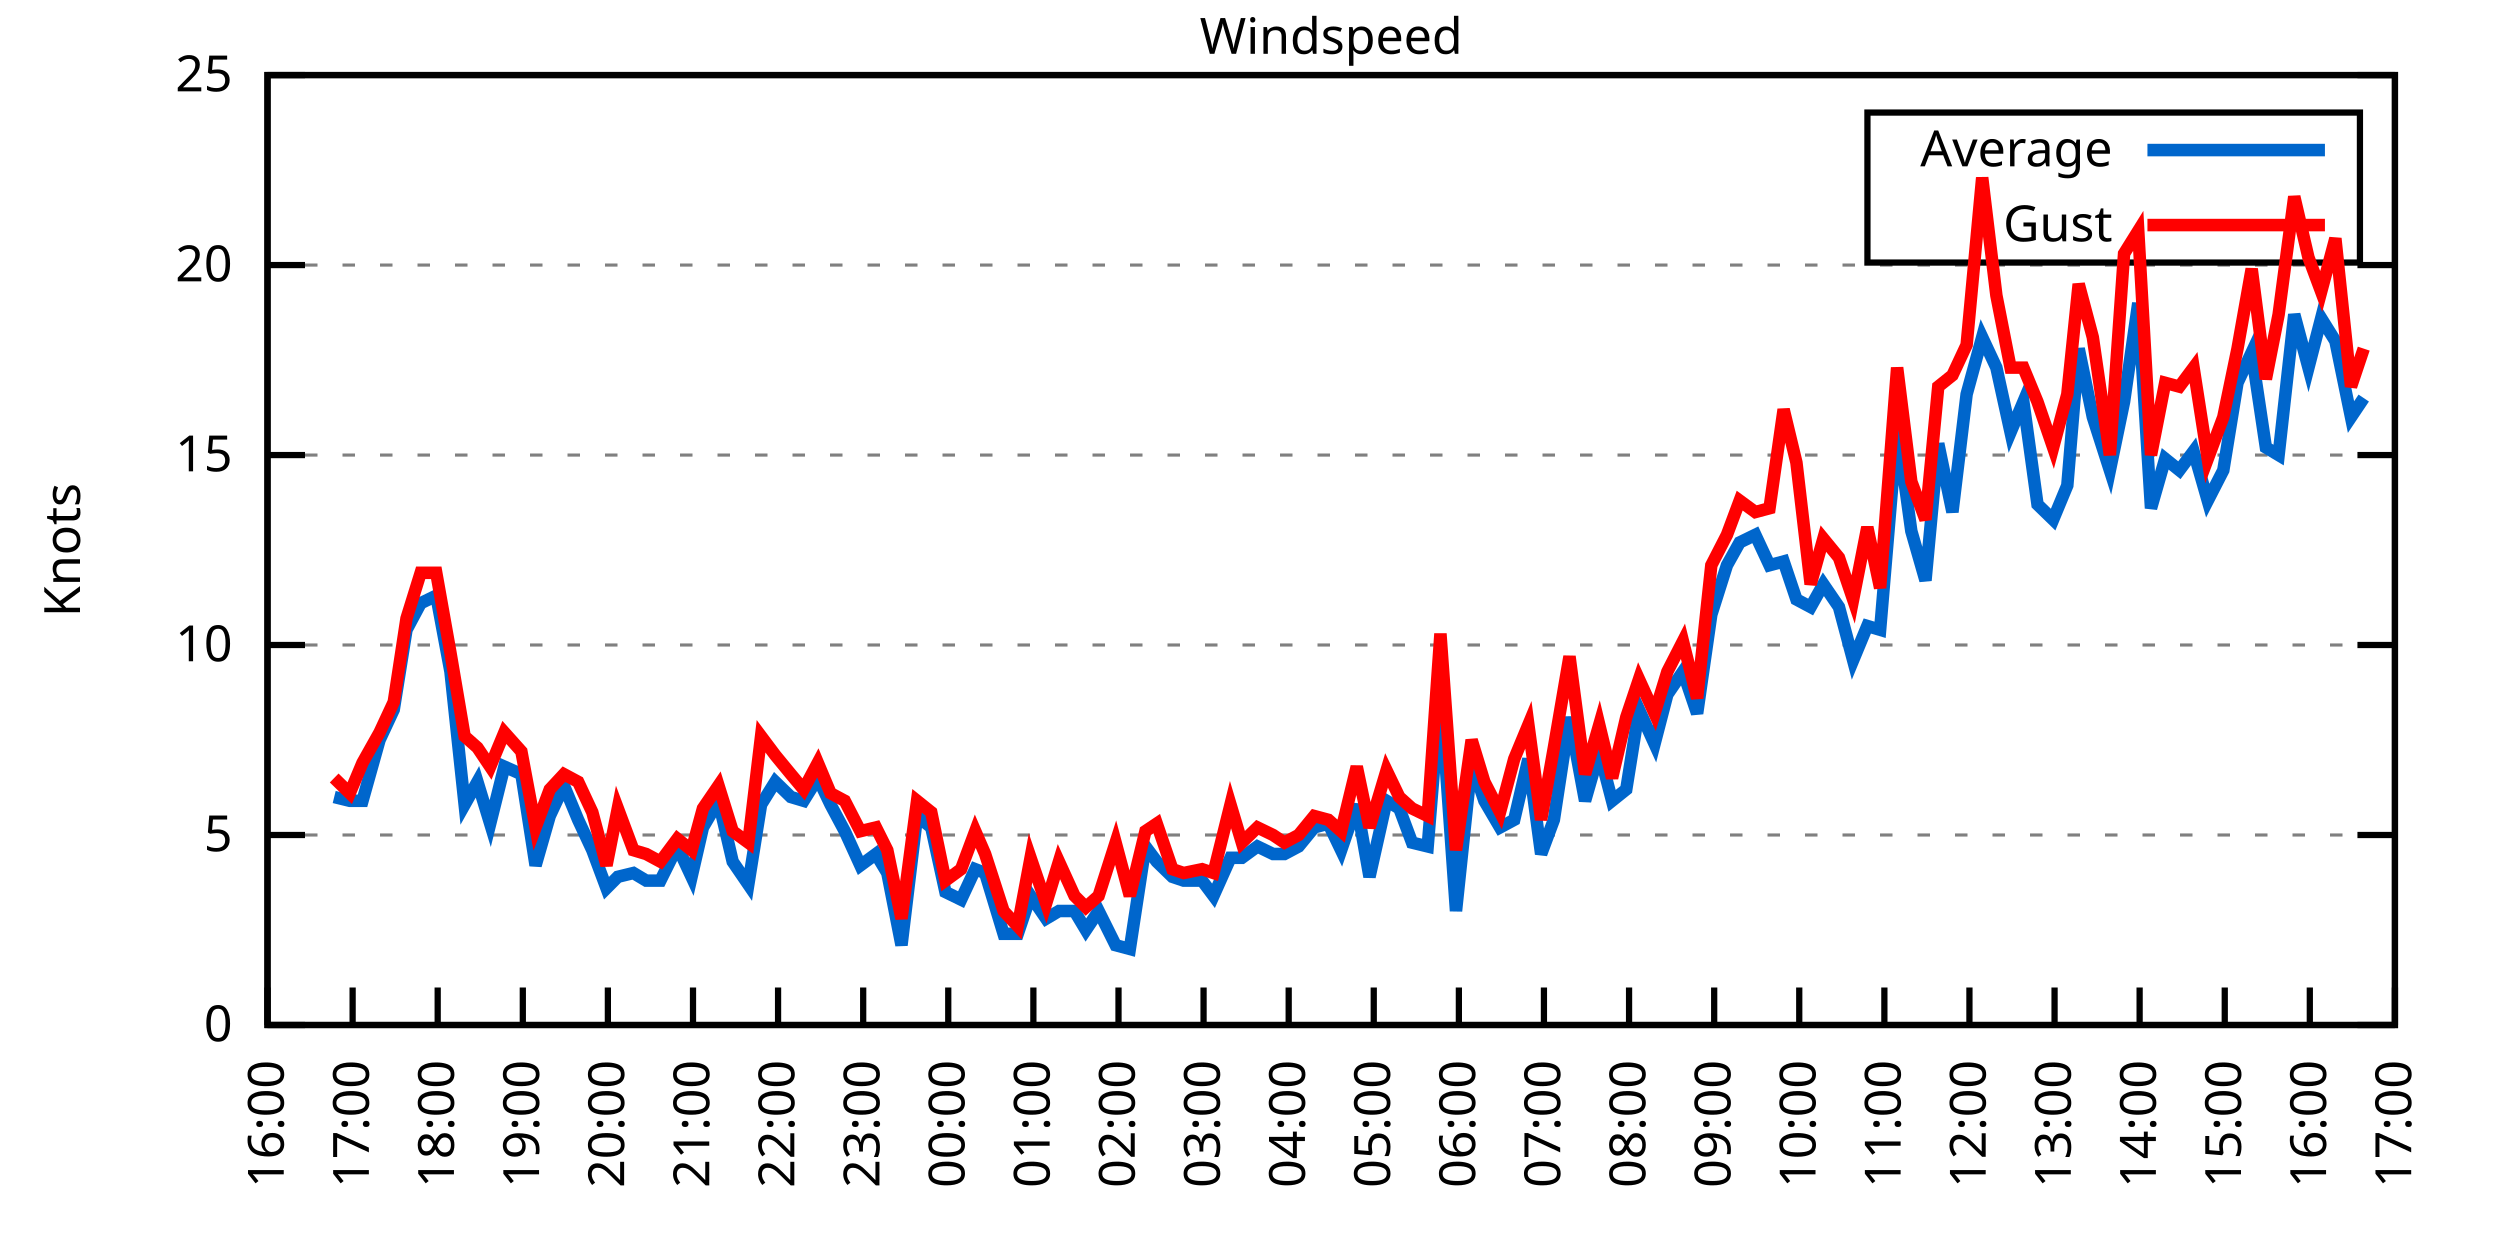
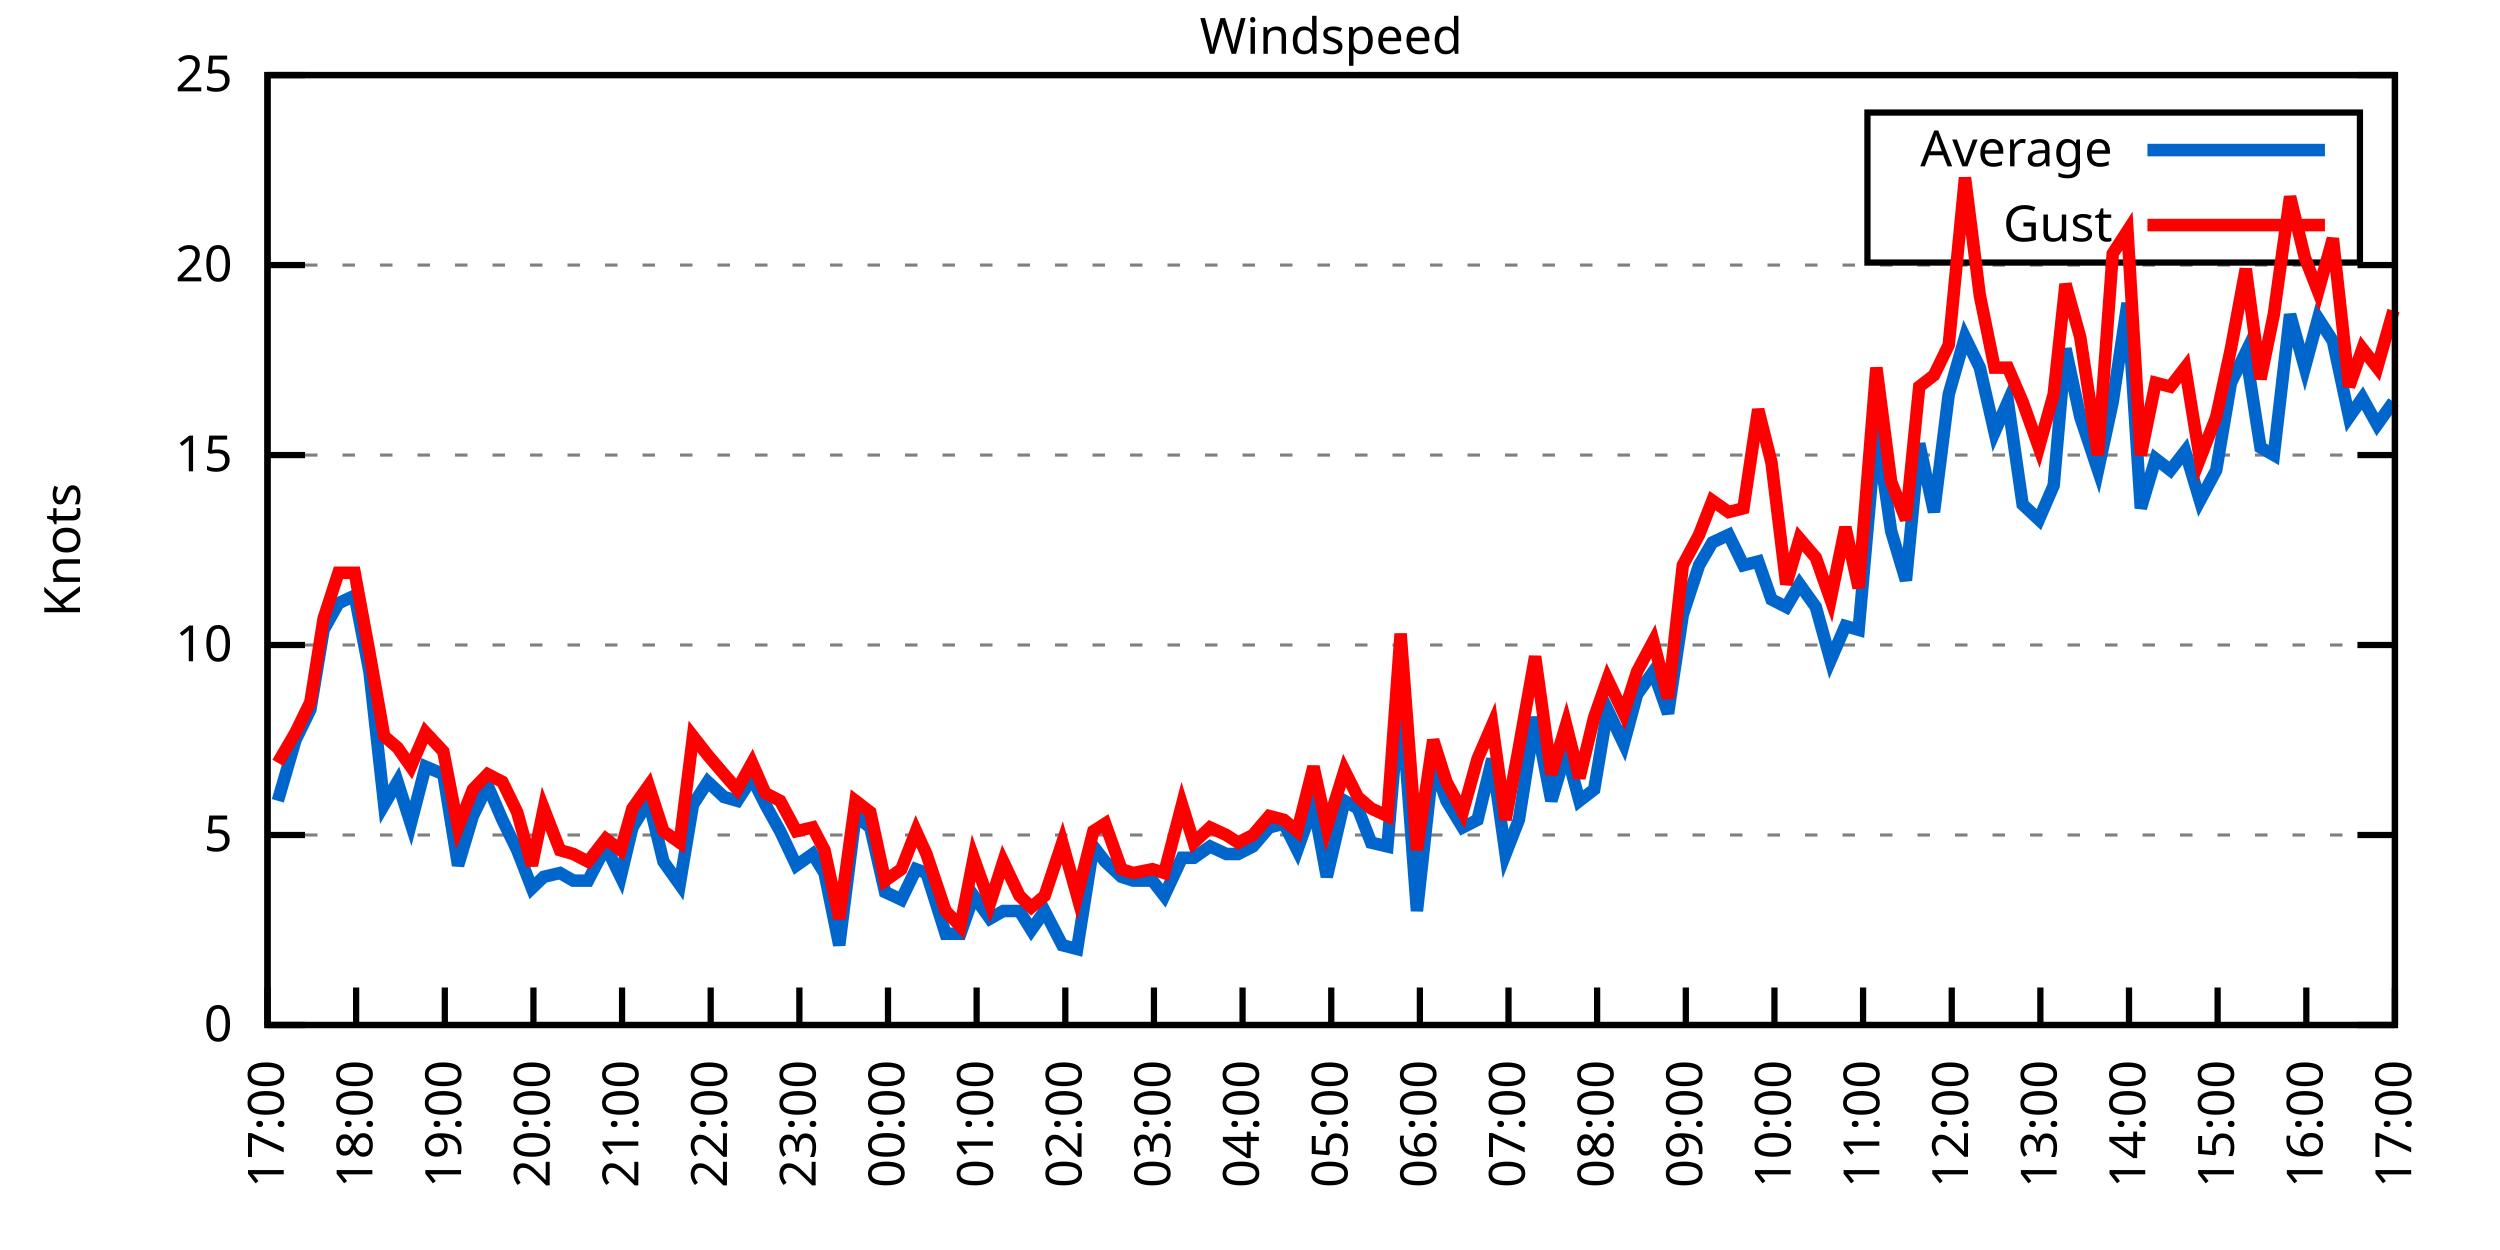
<svg xmlns="http://www.w3.org/2000/svg" xmlns:xlink="http://www.w3.org/1999/xlink" width="400" height="200" viewBox="0 0 400 200">
  <g id="gnuplot_canvas">
    <rect x="0" y="0" width="400" height="200" fill="none" />
    <defs>
      <circle id="gpDot" r="0.5" stroke-width="0.5" stroke="currentColor" />
      <path id="gpPt0" stroke-width="0.333" stroke="currentColor" d="M-1,0 h2 M0,-1 v2" />
      <path id="gpPt1" stroke-width="0.333" stroke="currentColor" d="M-1,-1 L1,1 M1,-1 L-1,1" />
      <path id="gpPt2" stroke-width="0.333" stroke="currentColor" d="M-1,0 L1,0 M0,-1 L0,1 M-1,-1 L1,1 M-1,1 L1,-1" />
      <rect id="gpPt3" stroke-width="0.333" stroke="currentColor" x="-1" y="-1" width="2" height="2" />
      <rect id="gpPt4" stroke-width="0.333" stroke="currentColor" fill="currentColor" x="-1" y="-1" width="2" height="2" />
      <circle id="gpPt5" stroke-width="0.333" stroke="currentColor" cx="0" cy="0" r="1" />
      <use xlink:href="#gpPt5" id="gpPt6" fill="currentColor" stroke="none" />
      <path id="gpPt7" stroke-width="0.333" stroke="currentColor" d="M0,-1.33 L-1.33,0.67 L1.33,0.67 z" />
      <use xlink:href="#gpPt7" id="gpPt8" fill="currentColor" stroke="none" />
      <use xlink:href="#gpPt7" id="gpPt9" stroke="currentColor" transform="rotate(180)" />
      <use xlink:href="#gpPt9" id="gpPt10" fill="currentColor" stroke="none" />
      <use xlink:href="#gpPt3" id="gpPt11" stroke="currentColor" transform="rotate(45)" />
      <use xlink:href="#gpPt11" id="gpPt12" fill="currentColor" stroke="none" />
      <path id="gpPt13" stroke-width="0.333" stroke="currentColor" d="M0,1.330 L1.265,0.411 L0.782,-1.067 L-0.782,-1.076 L-1.265,0.411 z" />
      <use xlink:href="#gpPt13" id="gpPt14" fill="currentColor" stroke="none" />
      <filter id="textbox" filterUnits="objectBoundingBox" x="0" y="0" height="1" width="1">
        <feFlood flood-color="white" flood-opacity="1" result="bgnd" />
        <feComposite in="SourceGraphic" in2="bgnd" operator="atop" />
      </filter>
      <filter id="greybox" filterUnits="objectBoundingBox" x="0" y="0" height="1" width="1">
        <feFlood flood-color="lightgrey" flood-opacity="1" result="grey" />
        <feComposite in="SourceGraphic" in2="grey" operator="atop" />
      </filter>
    </defs>
    <g fill="none" color="white" stroke="currentColor" stroke-width="1.00" stroke-linecap="butt" stroke-linejoin="miter">
</g>
    <g fill="none" color="black" stroke="currentColor" stroke-width="1.00" stroke-linecap="butt" stroke-linejoin="miter">
      <g stroke="none" shape-rendering="crispEdges">
        <polygon fill="rgb(255, 255, 255)" points="42.80,164.00 383.18,164.00 383.18,12.02 42.80,12.02 " />
      </g>
    </g>
    <g fill="none" color="black" stroke="currentColor" stroke-width="1.00" stroke-linecap="butt" stroke-linejoin="miter">
</g>
    <g fill="none" color="black" stroke="black" stroke-width="0.50" stroke-linecap="butt" stroke-linejoin="miter">
</g>
    <g fill="none" color="gray" stroke="currentColor" stroke-width="0.50" stroke-linecap="butt" stroke-linejoin="miter">
      <path stroke="gray" stroke-dasharray="2,4" class="gridline" d="M42.80,164.00 L383.19,164.00  " />
    </g>
    <g fill="none" color="gray" stroke="gray" stroke-width="1.00" stroke-linecap="butt" stroke-linejoin="miter">
</g>
    <g fill="none" color="black" stroke="currentColor" stroke-width="1.00" stroke-linecap="butt" stroke-linejoin="miter">
      <path stroke="black" d="M42.80,164.00 L48.80,164.00 M383.19,164.00 L377.19,164.00  " />
      <g transform="translate(37.20,166.60)" stroke="none" fill="black" font-family="Sans" font-size="8.00" text-anchor="end">
        <text>
          <tspan font-family="Sans"> 0</tspan>
        </text>
      </g>
    </g>
    <g fill="none" color="black" stroke="currentColor" stroke-width="1.00" stroke-linecap="butt" stroke-linejoin="miter">
</g>
    <g fill="none" color="black" stroke="black" stroke-width="0.50" stroke-linecap="butt" stroke-linejoin="miter">
</g>
    <g fill="none" color="gray" stroke="currentColor" stroke-width="0.50" stroke-linecap="butt" stroke-linejoin="miter">
      <path stroke="gray" stroke-dasharray="2,4" class="gridline" d="M42.80,133.60 L383.19,133.60  " />
    </g>
    <g fill="none" color="gray" stroke="gray" stroke-width="1.00" stroke-linecap="butt" stroke-linejoin="miter">
</g>
    <g fill="none" color="black" stroke="currentColor" stroke-width="1.00" stroke-linecap="butt" stroke-linejoin="miter">
      <path stroke="black" d="M42.80,133.60 L48.80,133.60 M383.19,133.60 L377.19,133.60  " />
      <g transform="translate(37.20,136.20)" stroke="none" fill="black" font-family="Sans" font-size="8.00" text-anchor="end">
        <text>
          <tspan font-family="Sans"> 5</tspan>
        </text>
      </g>
    </g>
    <g fill="none" color="black" stroke="currentColor" stroke-width="1.00" stroke-linecap="butt" stroke-linejoin="miter">
</g>
    <g fill="none" color="black" stroke="black" stroke-width="0.50" stroke-linecap="butt" stroke-linejoin="miter">
</g>
    <g fill="none" color="gray" stroke="currentColor" stroke-width="0.50" stroke-linecap="butt" stroke-linejoin="miter">
      <path stroke="gray" stroke-dasharray="2,4" class="gridline" d="M42.80,103.20 L383.19,103.20  " />
    </g>
    <g fill="none" color="gray" stroke="gray" stroke-width="1.00" stroke-linecap="butt" stroke-linejoin="miter">
</g>
    <g fill="none" color="black" stroke="currentColor" stroke-width="1.00" stroke-linecap="butt" stroke-linejoin="miter">
      <path stroke="black" d="M42.80,103.20 L48.80,103.20 M383.19,103.20 L377.19,103.20  " />
      <g transform="translate(37.20,105.80)" stroke="none" fill="black" font-family="Sans" font-size="8.00" text-anchor="end">
        <text>
          <tspan font-family="Sans"> 10</tspan>
        </text>
      </g>
    </g>
    <g fill="none" color="black" stroke="currentColor" stroke-width="1.00" stroke-linecap="butt" stroke-linejoin="miter">
</g>
    <g fill="none" color="black" stroke="black" stroke-width="0.50" stroke-linecap="butt" stroke-linejoin="miter">
</g>
    <g fill="none" color="gray" stroke="currentColor" stroke-width="0.50" stroke-linecap="butt" stroke-linejoin="miter">
      <path stroke="gray" stroke-dasharray="2,4" class="gridline" d="M42.80,72.81 L383.19,72.81  " />
    </g>
    <g fill="none" color="gray" stroke="gray" stroke-width="1.00" stroke-linecap="butt" stroke-linejoin="miter">
</g>
    <g fill="none" color="black" stroke="currentColor" stroke-width="1.00" stroke-linecap="butt" stroke-linejoin="miter">
      <path stroke="black" d="M42.80,72.81 L48.80,72.81 M383.19,72.81 L377.19,72.81  " />
      <g transform="translate(37.20,75.41)" stroke="none" fill="black" font-family="Sans" font-size="8.00" text-anchor="end">
        <text>
          <tspan font-family="Sans"> 15</tspan>
        </text>
      </g>
    </g>
    <g fill="none" color="black" stroke="currentColor" stroke-width="1.00" stroke-linecap="butt" stroke-linejoin="miter">
</g>
    <g fill="none" color="black" stroke="black" stroke-width="0.50" stroke-linecap="butt" stroke-linejoin="miter">
</g>
    <g fill="none" color="gray" stroke="currentColor" stroke-width="0.50" stroke-linecap="butt" stroke-linejoin="miter">
      <path stroke="gray" stroke-dasharray="2,4" class="gridline" d="M42.80,42.41 L383.19,42.41  " />
    </g>
    <g fill="none" color="gray" stroke="gray" stroke-width="1.00" stroke-linecap="butt" stroke-linejoin="miter">
</g>
    <g fill="none" color="black" stroke="currentColor" stroke-width="1.00" stroke-linecap="butt" stroke-linejoin="miter">
      <path stroke="black" d="M42.80,42.41 L48.80,42.41 M383.19,42.41 L377.19,42.41  " />
      <g transform="translate(37.20,45.01)" stroke="none" fill="black" font-family="Sans" font-size="8.00" text-anchor="end">
        <text>
          <tspan font-family="Sans"> 20</tspan>
        </text>
      </g>
    </g>
    <g fill="none" color="black" stroke="currentColor" stroke-width="1.00" stroke-linecap="butt" stroke-linejoin="miter">
</g>
    <g fill="none" color="black" stroke="black" stroke-width="0.50" stroke-linecap="butt" stroke-linejoin="miter">
</g>
    <g fill="none" color="gray" stroke="currentColor" stroke-width="0.50" stroke-linecap="butt" stroke-linejoin="miter">
      <path stroke="gray" stroke-dasharray="2,4" class="gridline" d="M42.80,12.01 L383.19,12.01  " />
    </g>
    <g fill="none" color="gray" stroke="gray" stroke-width="1.00" stroke-linecap="butt" stroke-linejoin="miter">
</g>
    <g fill="none" color="black" stroke="currentColor" stroke-width="1.00" stroke-linecap="butt" stroke-linejoin="miter">
      <path stroke="black" d="M42.80,12.01 L48.80,12.01 M383.19,12.01 L377.19,12.01  " />
      <g transform="translate(37.20,14.61)" stroke="none" fill="black" font-family="Sans" font-size="8.00" text-anchor="end">
        <text>
          <tspan font-family="Sans"> 25</tspan>
        </text>
      </g>
    </g>
    <g fill="none" color="black" stroke="currentColor" stroke-width="1.00" stroke-linecap="butt" stroke-linejoin="miter">
      <path stroke="black" d="M42.80,164.00 L42.80,158.00  " />
      <g transform="translate(45.40,169.60) rotate(270.00)" stroke="none" fill="black" font-family="Sans" font-size="8.00" text-anchor="end">
        <text>
-           <tspan font-family="Sans">16:00</tspan>
-         </text>
-       </g>
-     </g>
-     <g fill="none" color="black" stroke="currentColor" stroke-width="1.00" stroke-linecap="butt" stroke-linejoin="miter">
-       <path stroke="black" d="M56.42,164.00 L56.42,158.00  " />
-       <g transform="translate(59.02,169.60) rotate(270.00)" stroke="none" fill="black" font-family="Sans" font-size="8.00" text-anchor="end">
-         <text>
          <tspan font-family="Sans">17:00</tspan>
        </text>
      </g>
    </g>
    <g fill="none" color="black" stroke="currentColor" stroke-width="1.00" stroke-linecap="butt" stroke-linejoin="miter">
-       <path stroke="black" d="M70.03,164.00 L70.03,158.00  " />
-       <g transform="translate(72.63,169.60) rotate(270.00)" stroke="none" fill="black" font-family="Sans" font-size="8.00" text-anchor="end">
+       <path stroke="black" d="M56.98,164.00 L56.98,158.00  " />
+       <g transform="translate(59.58,169.60) rotate(270.00)" stroke="none" fill="black" font-family="Sans" font-size="8.00" text-anchor="end">
        <text>
          <tspan font-family="Sans">18:00</tspan>
        </text>
      </g>
    </g>
    <g fill="none" color="black" stroke="currentColor" stroke-width="1.00" stroke-linecap="butt" stroke-linejoin="miter">
-       <path stroke="black" d="M83.65,164.00 L83.65,158.00  " />
-       <g transform="translate(86.25,169.60) rotate(270.00)" stroke="none" fill="black" font-family="Sans" font-size="8.00" text-anchor="end">
+       <path stroke="black" d="M71.17,164.00 L71.17,158.00  " />
+       <g transform="translate(73.77,169.60) rotate(270.00)" stroke="none" fill="black" font-family="Sans" font-size="8.00" text-anchor="end">
        <text>
          <tspan font-family="Sans">19:00</tspan>
        </text>
      </g>
    </g>
    <g fill="none" color="black" stroke="currentColor" stroke-width="1.00" stroke-linecap="butt" stroke-linejoin="miter">
-       <path stroke="black" d="M97.26,164.00 L97.26,158.00  " />
-       <g transform="translate(99.86,169.60) rotate(270.00)" stroke="none" fill="black" font-family="Sans" font-size="8.00" text-anchor="end">
+       <path stroke="black" d="M85.35,164.00 L85.35,158.00  " />
+       <g transform="translate(87.95,169.60) rotate(270.00)" stroke="none" fill="black" font-family="Sans" font-size="8.00" text-anchor="end">
        <text>
          <tspan font-family="Sans">20:00</tspan>
        </text>
      </g>
    </g>
    <g fill="none" color="black" stroke="currentColor" stroke-width="1.00" stroke-linecap="butt" stroke-linejoin="miter">
-       <path stroke="black" d="M110.88,164.00 L110.88,158.00  " />
-       <g transform="translate(113.48,169.60) rotate(270.00)" stroke="none" fill="black" font-family="Sans" font-size="8.00" text-anchor="end">
+       <path stroke="black" d="M99.53,164.00 L99.53,158.00  " />
+       <g transform="translate(102.13,169.60) rotate(270.00)" stroke="none" fill="black" font-family="Sans" font-size="8.00" text-anchor="end">
        <text>
          <tspan font-family="Sans">21:00</tspan>
        </text>
      </g>
    </g>
    <g fill="none" color="black" stroke="currentColor" stroke-width="1.00" stroke-linecap="butt" stroke-linejoin="miter">
-       <path stroke="black" d="M124.49,164.00 L124.49,158.00  " />
-       <g transform="translate(127.09,169.60) rotate(270.00)" stroke="none" fill="black" font-family="Sans" font-size="8.00" text-anchor="end">
+       <path stroke="black" d="M113.71,164.00 L113.71,158.00  " />
+       <g transform="translate(116.31,169.60) rotate(270.00)" stroke="none" fill="black" font-family="Sans" font-size="8.00" text-anchor="end">
        <text>
          <tspan font-family="Sans">22:00</tspan>
        </text>
      </g>
    </g>
    <g fill="none" color="black" stroke="currentColor" stroke-width="1.00" stroke-linecap="butt" stroke-linejoin="miter">
-       <path stroke="black" d="M138.11,164.00 L138.11,158.00  " />
-       <g transform="translate(140.71,169.60) rotate(270.00)" stroke="none" fill="black" font-family="Sans" font-size="8.00" text-anchor="end">
+       <path stroke="black" d="M127.90,164.00 L127.90,158.00  " />
+       <g transform="translate(130.50,169.60) rotate(270.00)" stroke="none" fill="black" font-family="Sans" font-size="8.00" text-anchor="end">
        <text>
          <tspan font-family="Sans">23:00</tspan>
        </text>
      </g>
    </g>
    <g fill="none" color="black" stroke="currentColor" stroke-width="1.00" stroke-linecap="butt" stroke-linejoin="miter">
-       <path stroke="black" d="M151.72,164.00 L151.72,158.00  " />
-       <g transform="translate(154.32,169.60) rotate(270.00)" stroke="none" fill="black" font-family="Sans" font-size="8.00" text-anchor="end">
+       <path stroke="black" d="M142.08,164.00 L142.08,158.00  " />
+       <g transform="translate(144.68,169.60) rotate(270.00)" stroke="none" fill="black" font-family="Sans" font-size="8.00" text-anchor="end">
        <text>
          <tspan font-family="Sans">00:00</tspan>
        </text>
      </g>
    </g>
    <g fill="none" color="black" stroke="currentColor" stroke-width="1.00" stroke-linecap="butt" stroke-linejoin="miter">
-       <path stroke="black" d="M165.34,164.00 L165.34,158.00  " />
-       <g transform="translate(167.94,169.60) rotate(270.00)" stroke="none" fill="black" font-family="Sans" font-size="8.00" text-anchor="end">
+       <path stroke="black" d="M156.26,164.00 L156.26,158.00  " />
+       <g transform="translate(158.86,169.60) rotate(270.00)" stroke="none" fill="black" font-family="Sans" font-size="8.00" text-anchor="end">
        <text>
          <tspan font-family="Sans">01:00</tspan>
        </text>
      </g>
    </g>
    <g fill="none" color="black" stroke="currentColor" stroke-width="1.00" stroke-linecap="butt" stroke-linejoin="miter">
-       <path stroke="black" d="M178.96,164.00 L178.96,158.00  " />
-       <g transform="translate(181.56,169.60) rotate(270.00)" stroke="none" fill="black" font-family="Sans" font-size="8.00" text-anchor="end">
+       <path stroke="black" d="M170.45,164.00 L170.45,158.00  " />
+       <g transform="translate(173.05,169.60) rotate(270.00)" stroke="none" fill="black" font-family="Sans" font-size="8.00" text-anchor="end">
        <text>
          <tspan font-family="Sans">02:00</tspan>
        </text>
      </g>
    </g>
    <g fill="none" color="black" stroke="currentColor" stroke-width="1.00" stroke-linecap="butt" stroke-linejoin="miter">
-       <path stroke="black" d="M192.57,164.00 L192.57,158.00  " />
-       <g transform="translate(195.17,169.60) rotate(270.00)" stroke="none" fill="black" font-family="Sans" font-size="8.00" text-anchor="end">
+       <path stroke="black" d="M184.63,164.00 L184.63,158.00  " />
+       <g transform="translate(187.23,169.60) rotate(270.00)" stroke="none" fill="black" font-family="Sans" font-size="8.00" text-anchor="end">
        <text>
          <tspan font-family="Sans">03:00</tspan>
        </text>
      </g>
    </g>
    <g fill="none" color="black" stroke="currentColor" stroke-width="1.00" stroke-linecap="butt" stroke-linejoin="miter">
-       <path stroke="black" d="M206.19,164.00 L206.19,158.00  " />
-       <g transform="translate(208.79,169.60) rotate(270.00)" stroke="none" fill="black" font-family="Sans" font-size="8.00" text-anchor="end">
+       <path stroke="black" d="M198.81,164.00 L198.81,158.00  " />
+       <g transform="translate(201.41,169.60) rotate(270.00)" stroke="none" fill="black" font-family="Sans" font-size="8.00" text-anchor="end">
        <text>
          <tspan font-family="Sans">04:00</tspan>
        </text>
      </g>
    </g>
    <g fill="none" color="black" stroke="currentColor" stroke-width="1.00" stroke-linecap="butt" stroke-linejoin="miter">
-       <path stroke="black" d="M219.80,164.00 L219.80,158.00  " />
-       <g transform="translate(222.40,169.60) rotate(270.00)" stroke="none" fill="black" font-family="Sans" font-size="8.00" text-anchor="end">
+       <path stroke="black" d="M213.00,164.00 L213.00,158.00  " />
+       <g transform="translate(215.60,169.60) rotate(270.00)" stroke="none" fill="black" font-family="Sans" font-size="8.00" text-anchor="end">
        <text>
          <tspan font-family="Sans">05:00</tspan>
        </text>
      </g>
    </g>
    <g fill="none" color="black" stroke="currentColor" stroke-width="1.00" stroke-linecap="butt" stroke-linejoin="miter">
-       <path stroke="black" d="M233.42,164.00 L233.42,158.00  " />
-       <g transform="translate(236.02,169.60) rotate(270.00)" stroke="none" fill="black" font-family="Sans" font-size="8.00" text-anchor="end">
+       <path stroke="black" d="M227.18,164.00 L227.18,158.00  " />
+       <g transform="translate(229.78,169.60) rotate(270.00)" stroke="none" fill="black" font-family="Sans" font-size="8.00" text-anchor="end">
        <text>
          <tspan font-family="Sans">06:00</tspan>
        </text>
      </g>
    </g>
    <g fill="none" color="black" stroke="currentColor" stroke-width="1.00" stroke-linecap="butt" stroke-linejoin="miter">
-       <path stroke="black" d="M247.03,164.00 L247.03,158.00  " />
-       <g transform="translate(249.63,169.60) rotate(270.00)" stroke="none" fill="black" font-family="Sans" font-size="8.00" text-anchor="end">
+       <path stroke="black" d="M241.36,164.00 L241.36,158.00  " />
+       <g transform="translate(243.96,169.60) rotate(270.00)" stroke="none" fill="black" font-family="Sans" font-size="8.00" text-anchor="end">
        <text>
          <tspan font-family="Sans">07:00</tspan>
        </text>
      </g>
    </g>
    <g fill="none" color="black" stroke="currentColor" stroke-width="1.00" stroke-linecap="butt" stroke-linejoin="miter">
-       <path stroke="black" d="M260.65,164.00 L260.65,158.00  " />
-       <g transform="translate(263.25,169.60) rotate(270.00)" stroke="none" fill="black" font-family="Sans" font-size="8.00" text-anchor="end">
+       <path stroke="black" d="M255.54,164.00 L255.54,158.00  " />
+       <g transform="translate(258.14,169.60) rotate(270.00)" stroke="none" fill="black" font-family="Sans" font-size="8.00" text-anchor="end">
        <text>
          <tspan font-family="Sans">08:00</tspan>
        </text>
      </g>
    </g>
    <g fill="none" color="black" stroke="currentColor" stroke-width="1.00" stroke-linecap="butt" stroke-linejoin="miter">
-       <path stroke="black" d="M274.27,164.00 L274.27,158.00  " />
-       <g transform="translate(276.87,169.60) rotate(270.00)" stroke="none" fill="black" font-family="Sans" font-size="8.00" text-anchor="end">
+       <path stroke="black" d="M269.73,164.00 L269.73,158.00  " />
+       <g transform="translate(272.33,169.60) rotate(270.00)" stroke="none" fill="black" font-family="Sans" font-size="8.00" text-anchor="end">
        <text>
          <tspan font-family="Sans">09:00</tspan>
        </text>
      </g>
    </g>
    <g fill="none" color="black" stroke="currentColor" stroke-width="1.00" stroke-linecap="butt" stroke-linejoin="miter">
-       <path stroke="black" d="M287.88,164.00 L287.88,158.00  " />
-       <g transform="translate(290.48,169.60) rotate(270.00)" stroke="none" fill="black" font-family="Sans" font-size="8.00" text-anchor="end">
+       <path stroke="black" d="M283.91,164.00 L283.91,158.00  " />
+       <g transform="translate(286.51,169.60) rotate(270.00)" stroke="none" fill="black" font-family="Sans" font-size="8.00" text-anchor="end">
        <text>
          <tspan font-family="Sans">10:00</tspan>
        </text>
      </g>
    </g>
    <g fill="none" color="black" stroke="currentColor" stroke-width="1.00" stroke-linecap="butt" stroke-linejoin="miter">
-       <path stroke="black" d="M301.50,164.00 L301.50,158.00  " />
-       <g transform="translate(304.10,169.60) rotate(270.00)" stroke="none" fill="black" font-family="Sans" font-size="8.00" text-anchor="end">
+       <path stroke="black" d="M298.09,164.00 L298.09,158.00  " />
+       <g transform="translate(300.69,169.60) rotate(270.00)" stroke="none" fill="black" font-family="Sans" font-size="8.00" text-anchor="end">
        <text>
          <tspan font-family="Sans">11:00</tspan>
        </text>
      </g>
    </g>
    <g fill="none" color="black" stroke="currentColor" stroke-width="1.00" stroke-linecap="butt" stroke-linejoin="miter">
-       <path stroke="black" d="M315.11,164.00 L315.11,158.00  " />
-       <g transform="translate(317.71,169.60) rotate(270.00)" stroke="none" fill="black" font-family="Sans" font-size="8.00" text-anchor="end">
+       <path stroke="black" d="M312.28,164.00 L312.28,158.00  " />
+       <g transform="translate(314.88,169.60) rotate(270.00)" stroke="none" fill="black" font-family="Sans" font-size="8.00" text-anchor="end">
        <text>
          <tspan font-family="Sans">12:00</tspan>
        </text>
      </g>
    </g>
    <g fill="none" color="black" stroke="currentColor" stroke-width="1.00" stroke-linecap="butt" stroke-linejoin="miter">
-       <path stroke="black" d="M328.73,164.00 L328.73,158.00  " />
-       <g transform="translate(331.33,169.60) rotate(270.00)" stroke="none" fill="black" font-family="Sans" font-size="8.00" text-anchor="end">
+       <path stroke="black" d="M326.46,164.00 L326.46,158.00  " />
+       <g transform="translate(329.06,169.60) rotate(270.00)" stroke="none" fill="black" font-family="Sans" font-size="8.00" text-anchor="end">
        <text>
          <tspan font-family="Sans">13:00</tspan>
        </text>
      </g>
    </g>
    <g fill="none" color="black" stroke="currentColor" stroke-width="1.00" stroke-linecap="butt" stroke-linejoin="miter">
-       <path stroke="black" d="M342.34,164.00 L342.34,158.00  " />
-       <g transform="translate(344.94,169.60) rotate(270.00)" stroke="none" fill="black" font-family="Sans" font-size="8.00" text-anchor="end">
+       <path stroke="black" d="M340.64,164.00 L340.64,158.00  " />
+       <g transform="translate(343.24,169.60) rotate(270.00)" stroke="none" fill="black" font-family="Sans" font-size="8.00" text-anchor="end">
        <text>
          <tspan font-family="Sans">14:00</tspan>
        </text>
      </g>
    </g>
    <g fill="none" color="black" stroke="currentColor" stroke-width="1.00" stroke-linecap="butt" stroke-linejoin="miter">
-       <path stroke="black" d="M355.96,164.00 L355.96,158.00  " />
-       <g transform="translate(358.56,169.60) rotate(270.00)" stroke="none" fill="black" font-family="Sans" font-size="8.00" text-anchor="end">
+       <path stroke="black" d="M354.82,164.00 L354.82,158.00  " />
+       <g transform="translate(357.42,169.60) rotate(270.00)" stroke="none" fill="black" font-family="Sans" font-size="8.00" text-anchor="end">
        <text>
          <tspan font-family="Sans">15:00</tspan>
        </text>
      </g>
    </g>
    <g fill="none" color="black" stroke="currentColor" stroke-width="1.00" stroke-linecap="butt" stroke-linejoin="miter">
-       <path stroke="black" d="M369.57,164.00 L369.57,158.00  " />
-       <g transform="translate(372.17,169.60) rotate(270.00)" stroke="none" fill="black" font-family="Sans" font-size="8.00" text-anchor="end">
+       <path stroke="black" d="M369.01,164.00 L369.01,158.00  " />
+       <g transform="translate(371.61,169.60) rotate(270.00)" stroke="none" fill="black" font-family="Sans" font-size="8.00" text-anchor="end">
        <text>
          <tspan font-family="Sans">16:00</tspan>
        </text>
      </g>
    </g>
    <g fill="none" color="black" stroke="currentColor" stroke-width="1.00" stroke-linecap="butt" stroke-linejoin="miter">
      <path stroke="black" d="M383.19,164.00 L383.19,158.00  " />
      <g transform="translate(385.79,169.60) rotate(270.00)" stroke="none" fill="black" font-family="Sans" font-size="8.00" text-anchor="end">
        <text>
          <tspan font-family="Sans">17:00</tspan>
        </text>
      </g>
    </g>
    <g fill="none" color="black" stroke="currentColor" stroke-width="1.00" stroke-linecap="butt" stroke-linejoin="miter">
</g>
    <g fill="none" color="black" stroke="currentColor" stroke-width="1.00" stroke-linecap="butt" stroke-linejoin="miter">
      <path stroke="black" d="M42.80,12.01 L42.80,164.00 L383.19,164.00 L383.19,12.01 L42.80,12.01 Z  " />
    </g>
    <g fill="none" color="black" stroke="currentColor" stroke-width="1.00" stroke-linecap="butt" stroke-linejoin="miter">
</g>
    <g fill="none" color="black" stroke="currentColor" stroke-width="1.00" stroke-linecap="butt" stroke-linejoin="miter">
      <path stroke="black" d="M298.79,42.01 L298.79,18.01 L377.59,18.01 L377.59,42.01 L298.79,42.01 Z  " />
    </g>
    <g id="Windspeed_plot_1">
      <g fill="none" color="white" stroke="black" stroke-width="2.00" stroke-linecap="butt" stroke-linejoin="miter">
</g>
      <g fill="none" color="black" stroke="currentColor" stroke-width="2.00" stroke-linecap="butt" stroke-linejoin="miter">
        <g transform="translate(337.99,26.61)" stroke="none" fill="black" font-family="Sans" font-size="8.00" text-anchor="end">
          <text>
            <tspan font-family="Sans">Average</tspan>
          </text>
        </g>
      </g>
      <g fill="none" color="black" stroke="currentColor" stroke-width="2.00" stroke-linecap="butt" stroke-linejoin="miter">
-         <path stroke="rgb(  0, 102, 204)" d="M343.59,24.01 L371.99,24.01 M53.47,127.52 L55.96,128.13 L58.00,128.13 L60.73,118.40 L63.00,113.54 L65.04,100.77   L67.31,96.52 L69.80,95.30 L72.07,107.46 L74.34,128.74 L76.39,125.09 L78.43,131.78 L80.70,122.66 L83.42,123.87   L85.69,138.47 L87.96,130.56 L90.23,125.70 L92.50,131.17 L94.77,136.03 L97.04,142.11 L98.85,140.29 L101.35,139.68   L103.39,140.90 L105.66,140.90 L108.38,135.43 L110.65,140.29 L112.47,132.39 L114.96,128.13 L117.23,137.86 L119.73,141.51   L121.77,128.74 L124.04,125.09 L126.54,127.52 L128.58,128.13 L130.85,124.48 L132.89,128.74 L135.16,132.99 L137.66,138.47   L140.15,136.64 L141.97,139.68 L144.24,151.23 L146.73,130.56 L149.00,132.39 L151.27,142.72 L153.77,143.94 L156.04,139.07   L157.62,139.68 L160.57,149.41 L162.84,149.41 L164.89,143.33 L167.38,146.98 L169.43,145.76 L171.92,145.76 L173.74,148.80   L175.78,145.76 L178.50,151.23 L180.77,151.84 L183.27,135.43 L185.08,137.86 L187.58,140.29 L189.39,140.90 L192.34,140.90   L194.16,143.33 L196.88,137.25 L198.70,137.25 L201.19,135.43 L203.69,136.64 L205.51,136.64 L207.78,135.43 L210.27,132.39   L212.54,131.78 L214.58,136.03 L217.08,128.74 L219.12,140.29 L221.85,128.13 L223.89,129.35 L225.93,134.82 L228.43,135.43   L230.47,110.50 L232.96,145.76 L235.46,122.05 L237.50,128.13 L240.00,132.39 L242.27,131.17 L244.54,121.44 L246.58,136.64   L248.62,131.17 L251.12,114.76 L253.61,128.13 L255.88,120.23 L257.93,128.13 L260.20,126.31 L262.24,113.54 L264.73,119.01   L266.78,111.11 L269.27,107.46 L271.54,114.15 L273.81,98.34 L276.31,90.44 L278.35,86.79 L280.85,85.57 L283.12,90.44   L285.38,89.83 L287.43,95.91 L289.70,97.12 L291.74,93.48 L294.23,97.12 L296.50,105.64 L298.77,100.16 L300.82,100.77   L303.54,68.55 L305.81,84.97 L308.08,92.87 L310.12,70.98 L312.39,81.93 L314.66,63.08 L317.15,53.96 L319.42,58.82   L321.69,69.16 L323.74,64.29 L326.00,80.71 L328.50,83.14 L330.77,77.67 L332.59,55.78 L334.85,66.73 L337.58,75.24   L339.85,64.29 L342.12,48.49 L344.16,81.32 L346.43,73.41 L348.70,75.24 L350.97,72.20 L353.24,80.10 L355.73,75.24   L358.00,61.25 L360.27,56.39 L362.54,71.59 L364.58,72.81 L367.08,50.31 L369.35,58.82 L371.39,50.92 L373.66,54.57   L376.16,66.73 L378.20,63.69  " />
+         <path stroke="rgb(  0, 102, 204)" d="M343.59,24.01 L371.99,24.01 M44.45,128.13 L47.29,118.40 L49.66,113.54 L51.78,100.77 L54.15,96.52 L56.75,95.30   L59.11,107.46 L61.47,128.74 L63.60,125.09 L65.73,131.78 L68.09,122.66 L70.93,123.87 L73.29,138.47 L75.66,130.56   L78.02,125.70 L80.38,131.17 L82.75,136.03 L85.11,142.11 L87.00,140.29 L89.60,139.68 L91.73,140.90 L94.09,140.90   L96.93,135.43 L99.30,140.29 L101.19,132.39 L103.79,128.13 L106.15,137.86 L108.75,141.51 L110.88,128.74 L113.24,125.09   L115.84,127.52 L117.97,128.13 L120.33,124.48 L122.46,128.74 L124.82,132.99 L127.42,138.47 L130.02,136.64 L131.92,139.68   L134.28,151.23 L136.88,130.56 L139.24,132.39 L141.61,142.72 L144.21,143.94 L146.57,139.07 L148.23,139.68 L151.30,149.41   L153.66,149.41 L155.79,143.33 L158.39,146.98 L160.52,145.76 L163.12,145.76 L165.01,148.80 L167.14,145.76 L169.97,151.23   L172.34,151.84 L174.94,135.43 L176.83,137.86 L179.43,140.29 L181.32,140.90 L184.39,140.90 L186.28,143.33 L189.12,137.25   L191.01,137.25 L193.61,135.43 L196.21,136.64 L198.10,136.64 L200.47,135.43 L203.07,132.39 L205.43,131.78 L207.56,136.03   L210.16,128.74 L212.29,140.29 L215.12,128.13 L217.25,129.35 L219.38,134.82 L221.98,135.43 L224.10,110.50 L226.71,145.76   L229.31,122.05 L231.43,128.13 L234.03,132.39 L236.40,131.17 L238.76,121.44 L240.89,136.64 L243.02,131.17 L245.62,114.76   L248.22,128.13 L250.58,120.23 L252.71,128.13 L255.07,126.31 L257.20,113.54 L259.80,119.01 L261.93,111.11 L264.53,107.46   L266.89,114.15 L269.25,98.34 L271.85,90.44 L273.98,86.79 L276.58,85.57 L278.95,90.44 L281.31,89.83 L283.44,95.91   L285.80,97.12 L287.93,93.48 L290.53,97.12 L292.89,105.64 L295.26,100.16 L297.38,100.77 L300.22,68.55 L302.58,84.97   L304.95,92.87 L307.08,70.98 L309.44,81.93 L311.80,63.08 L314.40,53.96 L316.77,58.82 L319.13,69.16 L321.26,64.29   L323.62,80.71 L326.22,83.14 L328.59,77.67 L330.48,55.78 L332.84,66.73 L335.68,75.24 L338.04,64.29 L340.40,48.49   L342.53,81.32 L344.90,73.41 L347.26,75.24 L349.62,72.20 L351.99,80.10 L354.59,75.24 L356.95,61.25 L359.32,56.39   L361.68,71.59 L363.81,72.81 L366.41,50.31 L368.77,58.82 L370.90,50.92 L373.26,54.57 L375.86,66.73 L377.99,63.69   L380.35,67.94 L382.95,64.29  " />
      </g>
    </g>
    <g id="Windspeed_plot_2">
      <g fill="none" color="black" stroke="currentColor" stroke-width="2.00" stroke-linecap="butt" stroke-linejoin="miter">
        <g transform="translate(337.99,38.61)" stroke="none" fill="black" font-family="Sans" font-size="8.00" text-anchor="end">
          <text>
            <tspan font-family="Sans">Gust</tspan>
          </text>
        </g>
      </g>
      <g fill="none" color="black" stroke="currentColor" stroke-width="2.00" stroke-linecap="butt" stroke-linejoin="miter">
-         <path stroke="rgb(255,   0,   0)" d="M343.59,36.01 L371.99,36.01 M53.47,124.48 L55.96,126.91 L58.00,122.05 L60.73,117.19 L63.00,112.32 L65.04,98.95   L67.31,91.65 L69.80,91.65 L72.07,104.42 L74.34,117.80 L76.39,119.62 L78.43,122.66 L80.70,117.19 L83.42,120.23   L85.69,132.39 L87.96,126.31 L90.23,123.87 L92.50,125.09 L94.77,129.95 L97.04,138.47 L98.85,129.35 L101.35,136.03   L103.39,136.64 L105.66,137.86 L108.38,134.21 L110.65,136.03 L112.47,129.35 L114.96,125.70 L117.23,132.99 L119.73,134.82   L121.77,117.80 L124.04,120.83 L126.54,123.87 L128.58,126.31 L130.85,122.05 L132.89,126.91 L135.16,128.13 L137.66,132.99   L140.15,132.39 L141.97,136.03 L144.24,146.98 L146.73,128.13 L149.00,129.95 L151.27,140.90 L153.77,139.07 L156.04,132.99   L157.62,136.64 L160.57,145.76 L162.84,148.19 L164.89,137.25 L167.38,144.55 L169.43,137.86 L171.92,143.33 L173.74,145.15   L175.78,143.33 L178.50,134.82 L180.77,143.33 L183.27,132.99 L185.08,131.78 L187.58,139.07 L189.39,139.68 L192.34,139.07   L194.16,139.68 L196.88,128.74 L198.70,134.82 L201.19,132.39 L203.69,133.60 L205.51,134.82 L207.78,133.60 L210.27,130.56   L212.54,131.17 L214.58,132.99 L217.08,122.66 L219.12,132.39 L221.85,123.27 L223.89,127.52 L225.93,129.35 L228.43,130.56   L230.47,101.38 L232.96,136.03 L235.46,118.40 L237.50,125.09 L240.00,129.95 L242.27,121.44 L244.54,115.97 L246.58,131.17   L248.62,119.62 L251.12,105.03 L253.61,123.87 L255.88,115.97 L257.93,124.48 L260.20,114.76 L262.24,108.68 L264.73,114.15   L266.78,107.46 L269.27,102.60 L271.54,111.72 L273.81,90.44 L276.31,85.57 L278.35,80.10 L280.85,81.93 L283.12,81.32   L285.38,65.51 L287.43,74.02 L289.70,93.48 L291.74,86.18 L294.23,89.22 L296.50,95.91 L298.77,84.36 L300.82,94.08   L303.54,58.82 L305.81,77.06 L308.08,83.14 L310.12,61.86 L312.39,60.04 L314.66,55.18 L317.15,28.42 L319.42,47.27   L321.69,58.82 L323.74,58.82 L326.00,64.29 L328.50,71.59 L330.77,63.08 L332.59,45.45 L334.85,53.96 L337.58,72.81   L339.85,40.58 L342.12,36.94 L344.16,72.81 L346.43,61.25 L348.70,61.86 L350.97,58.82 L353.24,73.41 L355.73,66.73   L358.00,55.78 L360.27,43.02 L362.54,60.65 L364.58,50.31 L367.08,31.46 L369.35,41.19 L371.39,46.66 L373.66,38.15   L376.16,61.86 L378.20,55.78  " />
+         <path stroke="rgb(255,   0,   0)" d="M343.59,36.01 L371.99,36.01 M44.45,122.05 L47.29,117.19 L49.66,112.32 L51.78,98.95 L54.15,91.65 L56.75,91.65   L59.11,104.42 L61.47,117.80 L63.60,119.62 L65.73,122.66 L68.09,117.19 L70.93,120.23 L73.29,132.39 L75.66,126.31   L78.02,123.87 L80.38,125.09 L82.75,129.95 L85.11,138.47 L87.00,129.35 L89.60,136.03 L91.73,136.64 L94.09,137.86   L96.93,134.21 L99.30,136.03 L101.19,129.35 L103.79,125.70 L106.15,132.99 L108.75,134.82 L110.88,117.80 L113.24,120.83   L115.84,123.87 L117.97,126.31 L120.33,122.05 L122.46,126.91 L124.82,128.13 L127.42,132.99 L130.02,132.39 L131.92,136.03   L134.28,146.98 L136.88,128.13 L139.24,129.95 L141.61,140.90 L144.21,139.07 L146.57,132.99 L148.23,136.64 L151.30,145.76   L153.66,148.19 L155.79,137.25 L158.39,144.55 L160.52,137.86 L163.12,143.33 L165.01,145.15 L167.14,143.33 L169.97,134.82   L172.34,143.33 L174.94,132.99 L176.83,131.78 L179.43,139.07 L181.32,139.68 L184.39,139.07 L186.28,139.68 L189.12,128.74   L191.01,134.82 L193.61,132.39 L196.21,133.60 L198.10,134.82 L200.47,133.60 L203.07,130.56 L205.43,131.17 L207.56,132.99   L210.16,122.66 L212.29,132.39 L215.12,123.27 L217.25,127.52 L219.38,129.35 L221.98,130.56 L224.10,101.38 L226.71,136.03   L229.31,118.40 L231.43,125.09 L234.03,129.95 L236.40,121.44 L238.76,115.97 L240.89,131.17 L243.02,119.62 L245.62,105.03   L248.22,123.87 L250.58,115.97 L252.71,124.48 L255.07,114.76 L257.20,108.68 L259.80,114.15 L261.93,107.46 L264.53,102.60   L266.89,111.72 L269.25,90.44 L271.85,85.57 L273.98,80.10 L276.58,81.93 L278.95,81.32 L281.31,65.51 L283.44,74.02   L285.80,93.48 L287.93,86.18 L290.53,89.22 L292.89,95.91 L295.26,84.36 L297.38,94.08 L300.22,58.82 L302.58,77.06   L304.95,83.14 L307.08,61.86 L309.44,60.04 L311.80,55.18 L314.40,28.42 L316.77,47.27 L319.13,58.82 L321.26,58.82   L323.62,64.29 L326.22,71.59 L328.59,63.08 L330.48,45.45 L332.84,53.96 L335.68,72.81 L338.04,40.58 L340.40,36.94   L342.53,72.81 L344.90,61.25 L347.26,61.86 L349.62,58.82 L351.99,73.41 L354.59,66.73 L356.95,55.78 L359.32,43.02   L361.68,60.65 L363.81,50.31 L366.41,31.46 L368.77,41.19 L370.90,46.66 L373.26,38.15 L375.86,61.86 L377.99,55.78   L380.35,58.82 L382.95,49.70  " />
      </g>
    </g>
    <g fill="none" color="black" stroke="currentColor" stroke-width="2.00" stroke-linecap="butt" stroke-linejoin="miter">
</g>
    <g fill="none" color="black" stroke="black" stroke-width="1.00" stroke-linecap="butt" stroke-linejoin="miter">
</g>
    <g fill="none" color="black" stroke="currentColor" stroke-width="1.00" stroke-linecap="butt" stroke-linejoin="miter">
      <path stroke="black" d="M42.80,12.01 L42.80,164.00 L383.19,164.00 L383.19,12.01 L42.80,12.01 Z  " />
      <g transform="translate(12.80,88.01) rotate(270.00)" stroke="none" fill="black" font-family="Sans" font-size="8.00" text-anchor="middle">
        <text>
          <tspan font-family="Sans">Knots</tspan>
        </text>
      </g>
    </g>
    <g fill="none" color="black" stroke="currentColor" stroke-width="1.00" stroke-linecap="butt" stroke-linejoin="miter">
</g>
    <g fill="none" color="black" stroke="currentColor" stroke-width="1.00" stroke-linecap="butt" stroke-linejoin="miter">
      <g transform="translate(212.99,8.61)" stroke="none" fill="black" font-family="Sans" font-size="8.00" text-anchor="middle">
        <text>
          <tspan font-family="Sans">Windspeed</tspan>
        </text>
      </g>
    </g>
    <g fill="none" color="black" stroke="currentColor" stroke-width="1.00" stroke-linecap="butt" stroke-linejoin="miter">
</g>
  </g>
</svg>
